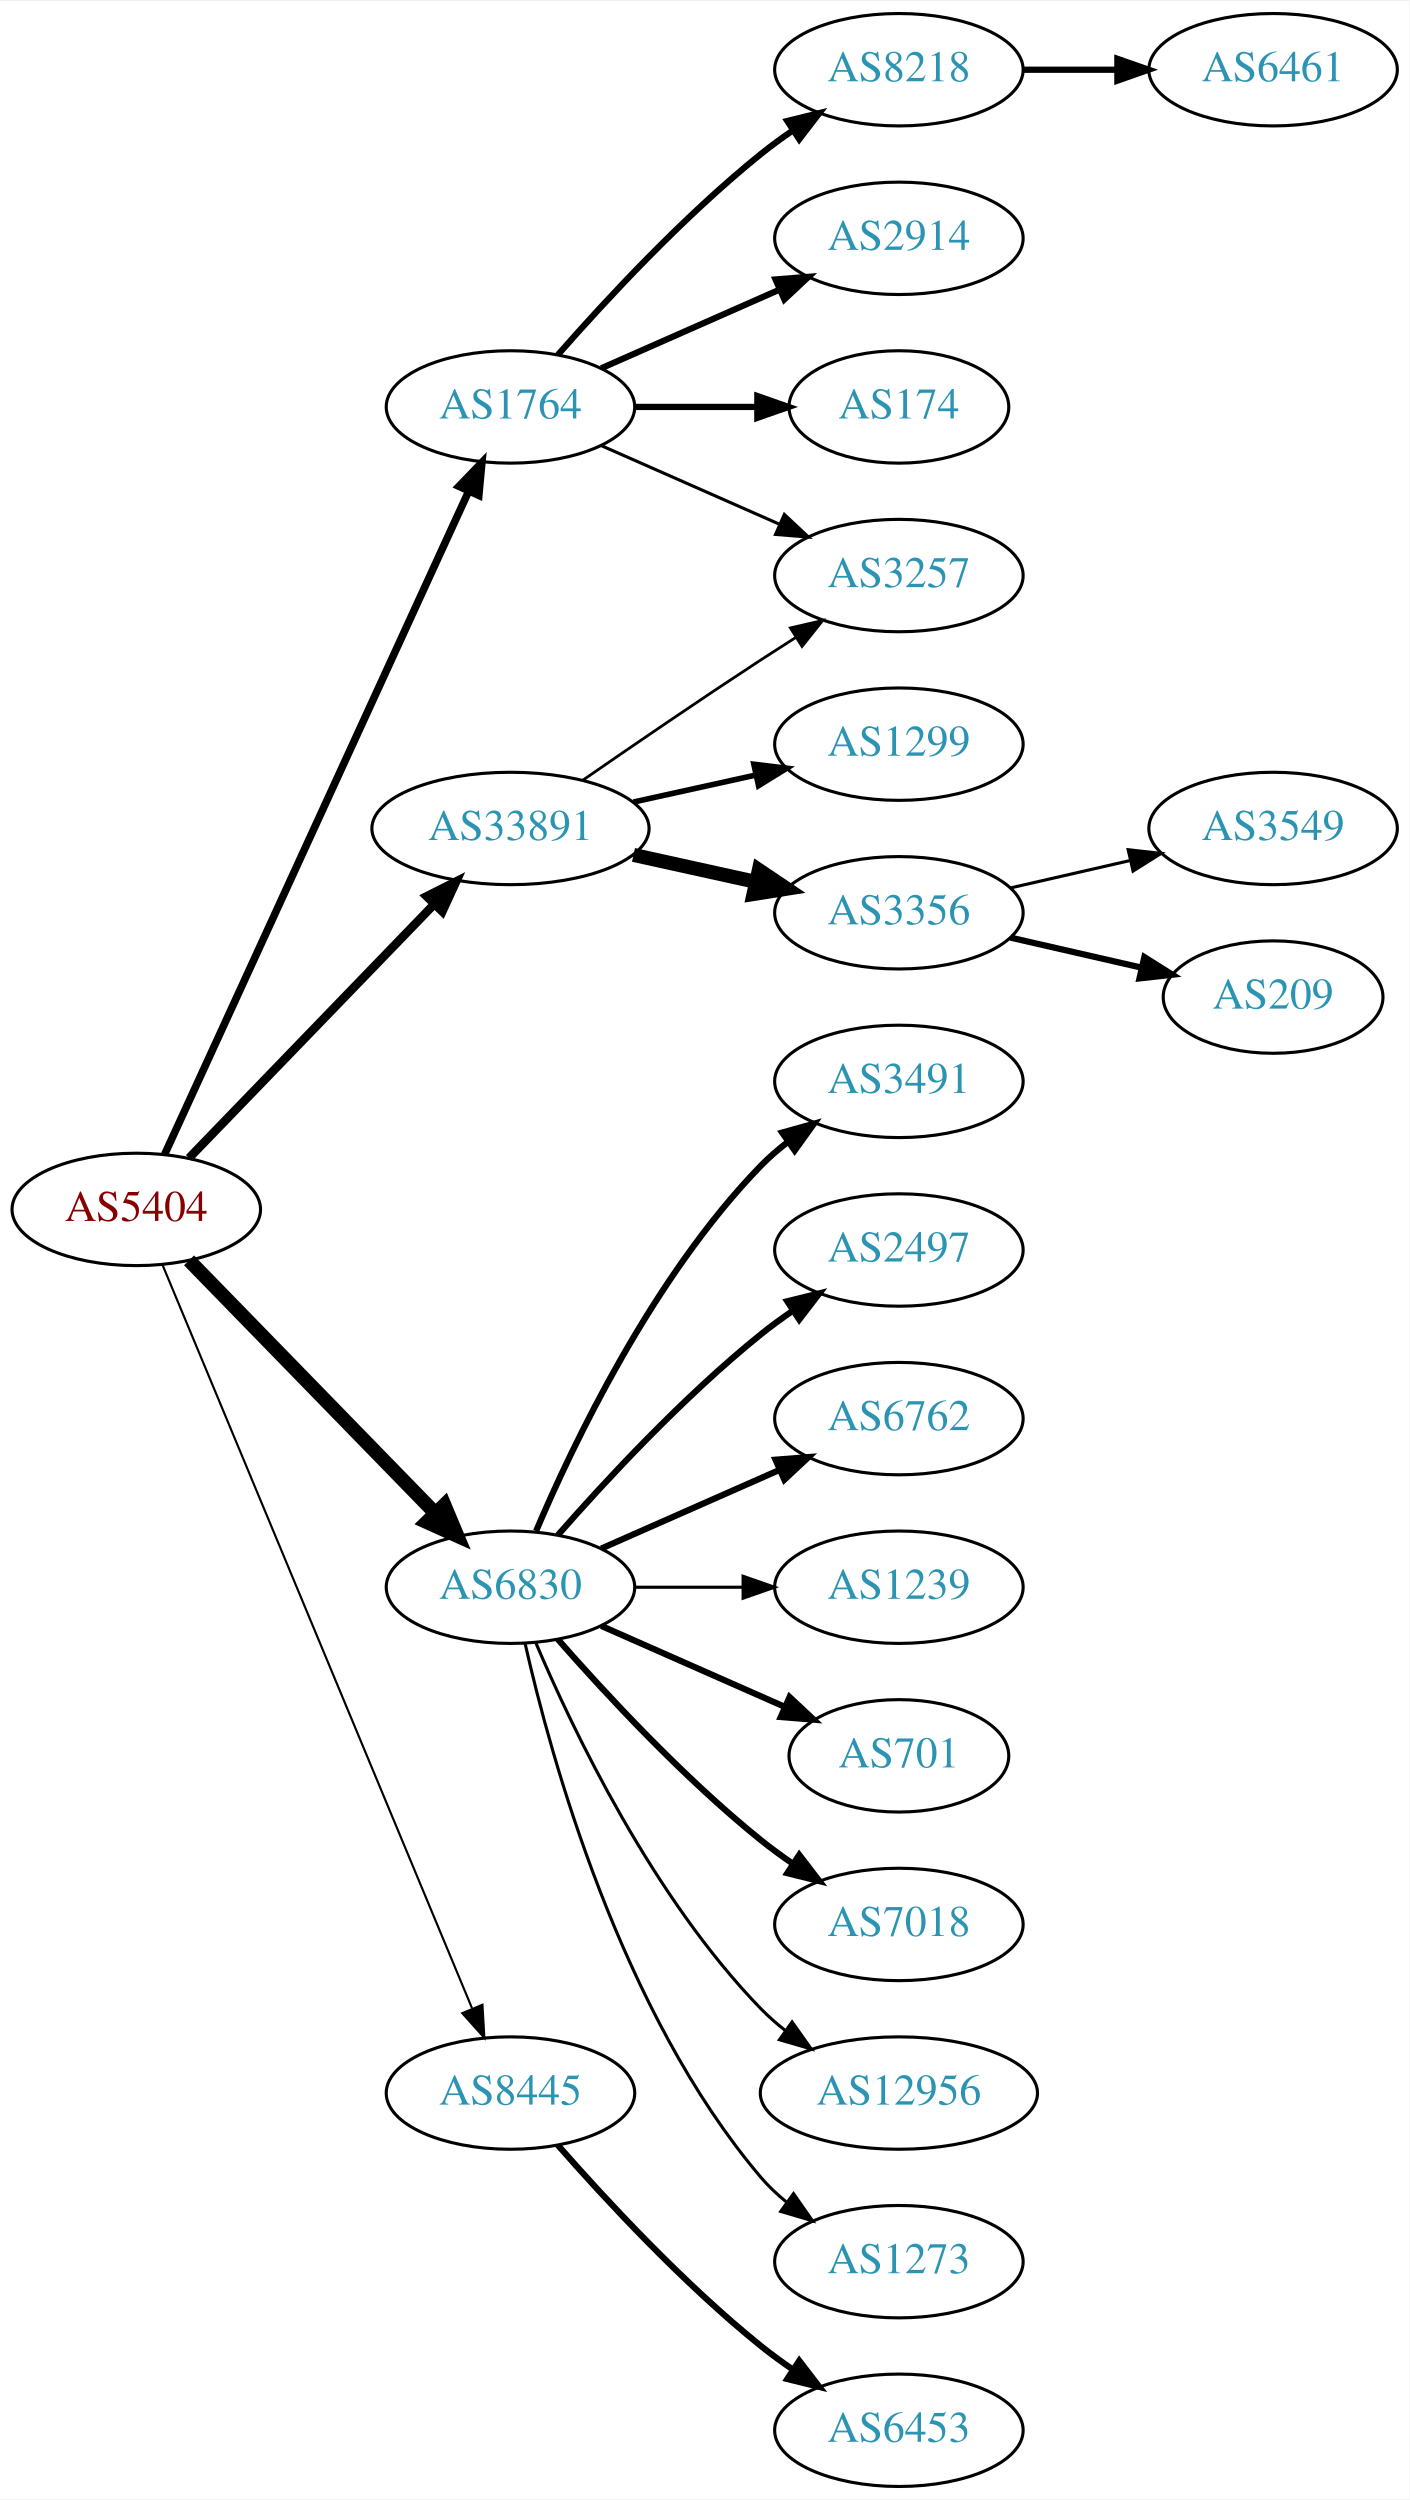
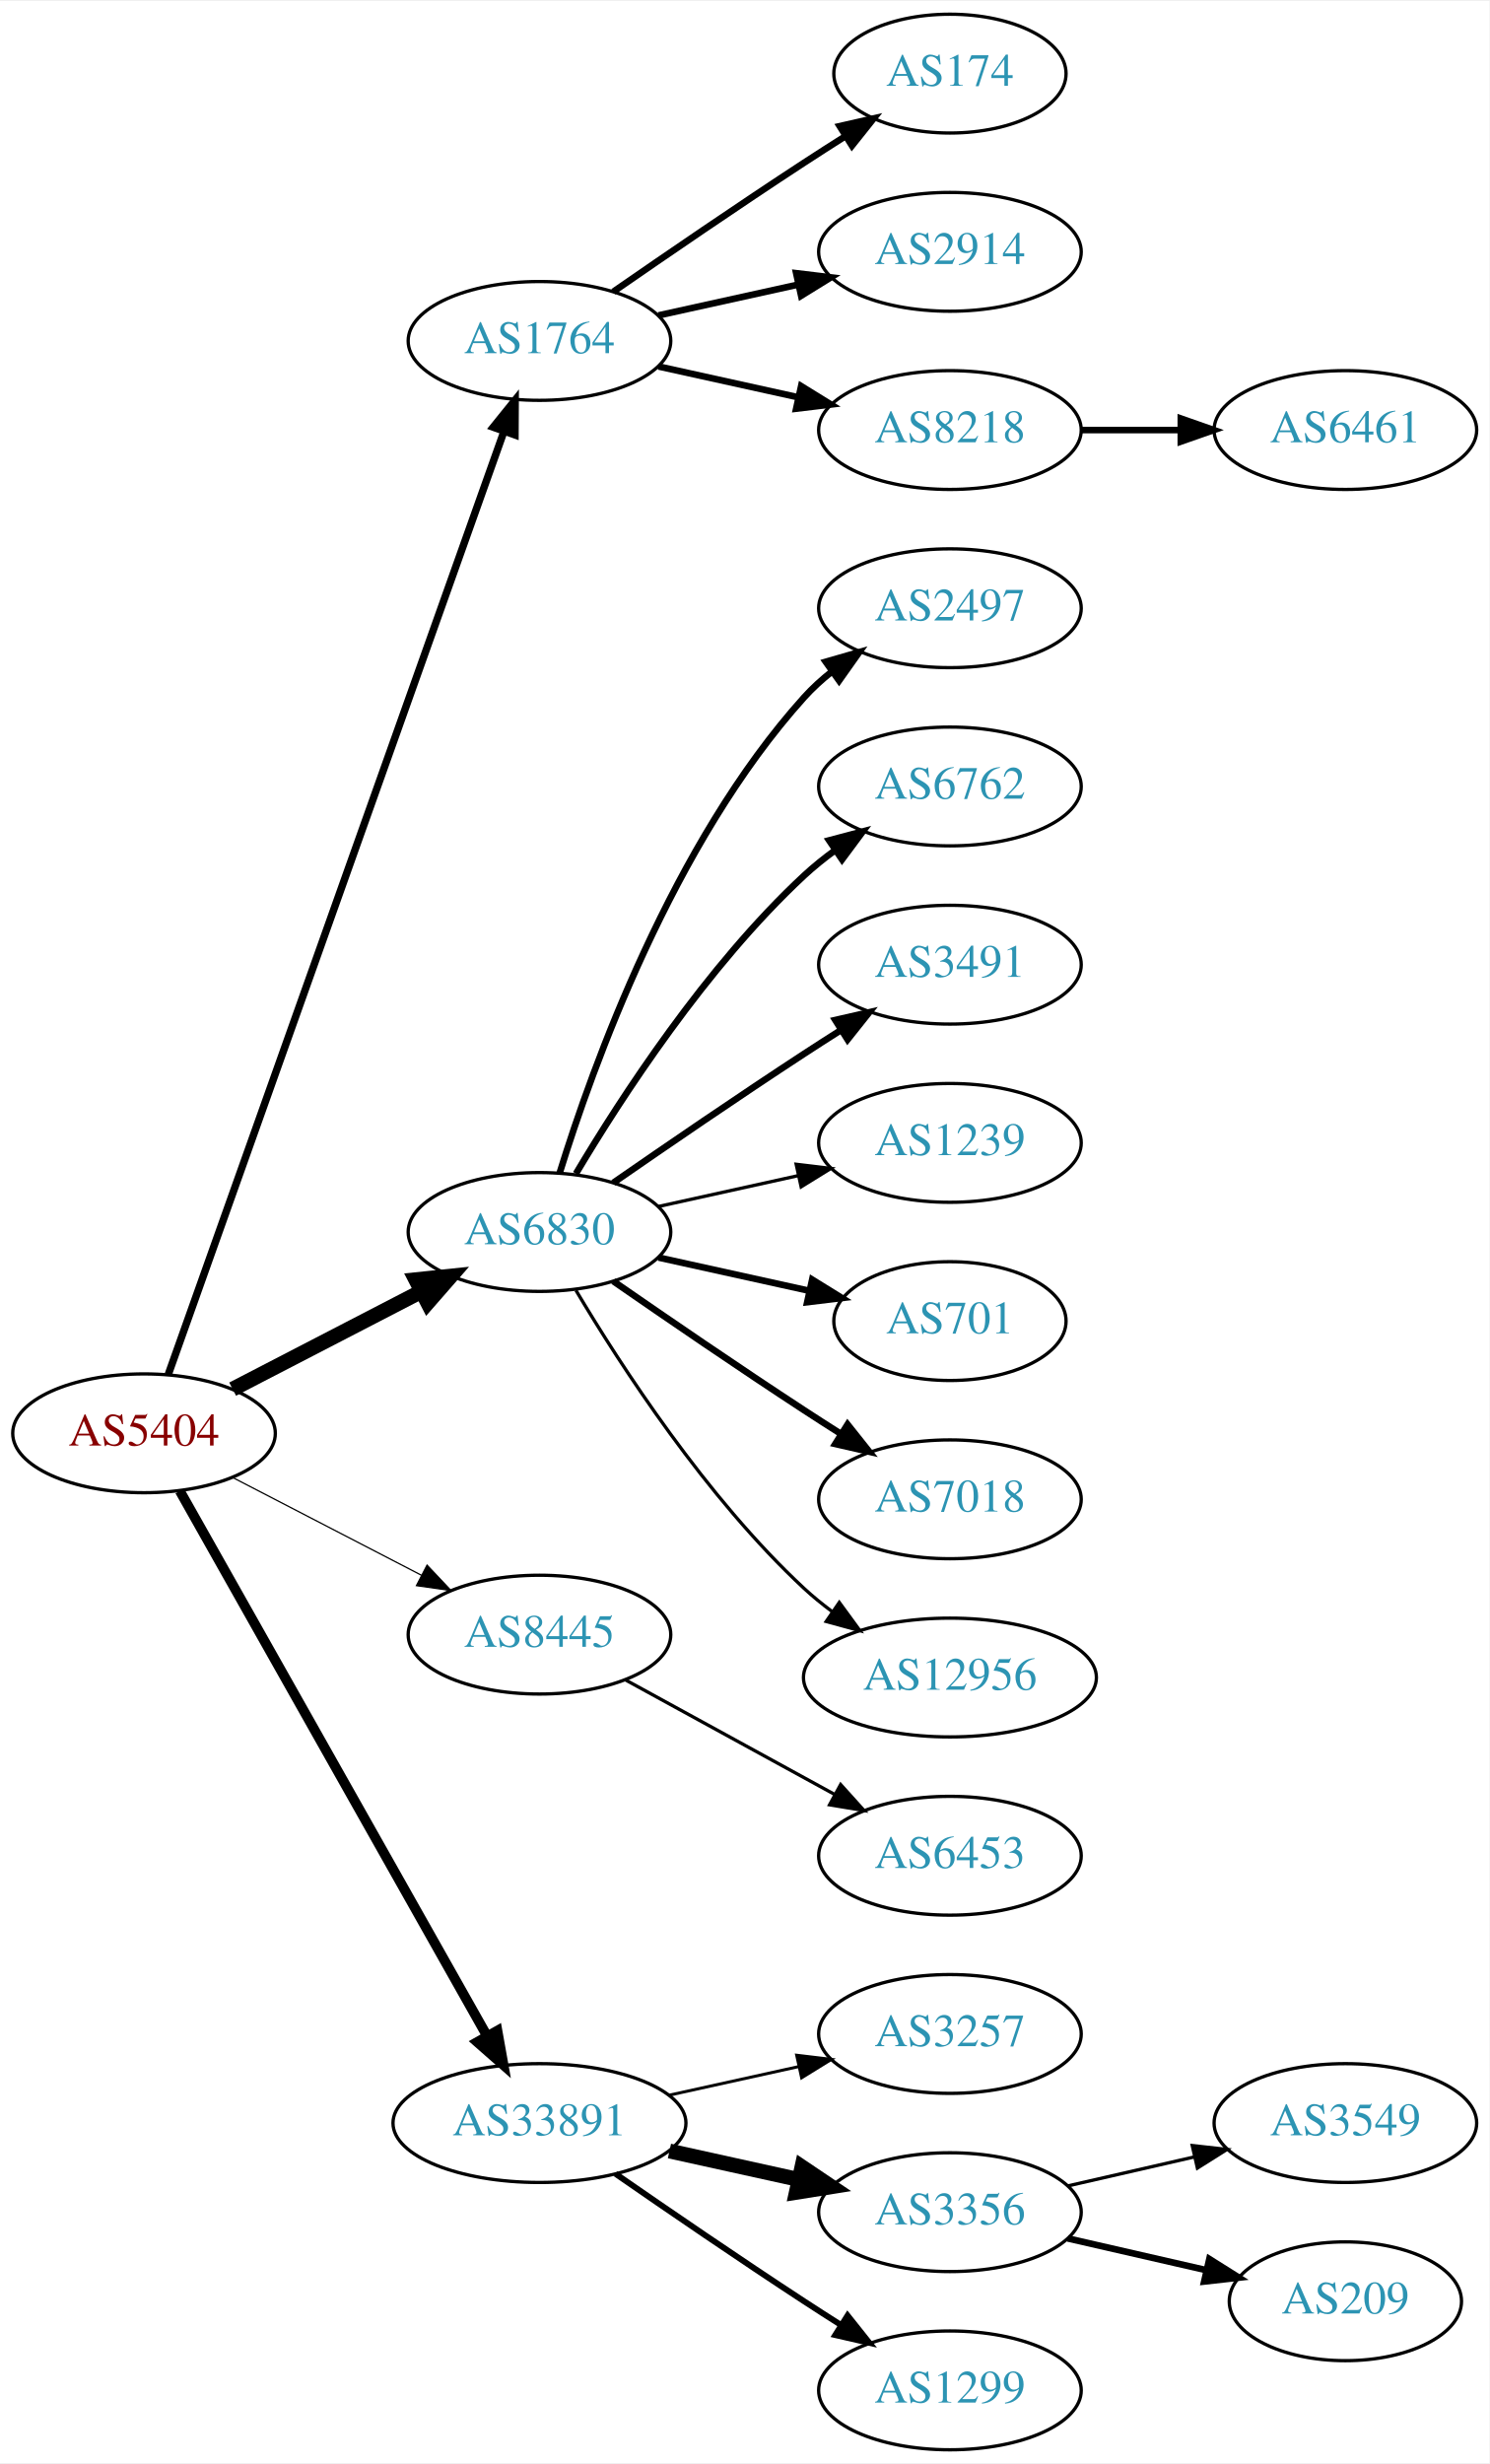
- <svg xmlns="http://www.w3.org/2000/svg" xmlns:xlink="http://www.w3.org/1999/xlink" width="451pt" height="800pt" viewBox="0.00 0.00 451.37 800.00">
-   <g id="graph0" class="graph" transform="scale(1 1) rotate(0) translate(4 796)">
-     <polygon fill="white" stroke="none" points="-4,4 -4,-796 447.37,-796 447.37,4 -4,4" />
+ <svg xmlns="http://www.w3.org/2000/svg" xmlns:xlink="http://www.w3.org/1999/xlink" width="451pt" height="746pt" viewBox="0.00 0.00 451.37 746.00">
+   <g id="graph0" class="graph" transform="scale(1 1) rotate(0) translate(4 742)">
+     <polygon fill="white" stroke="none" points="-4,4 -4,-742 447.37,-742 447.37,4 -4,4" />
    <g id="node1" class="node">
      <g id="a_node1">
        <a xlink:href="/asn/5404" xlink:title="AS5404 ~ ASN conova communications GmbH [AT]">
-           <ellipse fill="#ffffff" stroke="black" cx="39.647" cy="-409" rx="39.794" ry="18" />
-           <text text-anchor="middle" x="39.647" y="-405.3" font-family="Times,serif" font-size="14.00" fill="#880000">AS5404</text>
+           <ellipse fill="#ffffff" stroke="black" cx="39.647" cy="-308" rx="39.794" ry="18" />
+           <text text-anchor="middle" x="39.647" y="-304.3" font-family="Times,serif" font-size="14.00" fill="#880000">AS5404</text>
        </a>
      </g>
    </g>
    <g id="node2" class="node">
      <g id="a_node2">
        <a xlink:href="/asn/1764" xlink:title="AS1764 ~ NEXTLAYER-AS [AT]">
-           <ellipse fill="#ffffff" stroke="black" cx="159.489" cy="-666" rx="39.794" ry="18" />
-           <text text-anchor="middle" x="159.489" y="-662.3" font-family="Times,serif" font-size="14.00" fill="#2c94b3">AS1764</text>
+           <ellipse fill="#ffffff" stroke="black" cx="159.489" cy="-639" rx="39.794" ry="18" />
+           <text text-anchor="middle" x="159.489" y="-635.3" font-family="Times,serif" font-size="14.00" fill="#2c94b3">AS1764</text>
        </a>
      </g>
    </g>
    <g id="edge1" class="edge">
-       <path fill="none" stroke="black" stroke-width="2.423" d="M48.746,-426.665C68.971,-470.772 121.795,-585.976 146.021,-638.809" />
-       <polygon fill="black" stroke="black" stroke-width="2.423" points="142.983,-640.581 150.333,-648.212 149.346,-637.663 142.983,-640.581" />
+       <path fill="none" stroke="black" stroke-width="2.25" d="M46.982,-325.796C66.404,-380.35 125.211,-545.528 148.672,-611.425" />
+       <polygon fill="black" stroke="black" stroke-width="2.25" points="145.471,-612.869 152.122,-621.116 152.065,-610.521 145.471,-612.869" />
    </g>
    <g id="node3" class="node">
      <g id="a_node3">
        <a xlink:href="/asn/6830" xlink:title="AS6830 ~ LGI-UPC [AT]">
-           <ellipse fill="#ffffff" stroke="black" cx="159.489" cy="-288" rx="39.794" ry="18" />
-           <text text-anchor="middle" x="159.489" y="-284.3" font-family="Times,serif" font-size="14.00" fill="#2c94b3">AS6830</text>
+           <ellipse fill="#ffffff" stroke="black" cx="159.489" cy="-369" rx="39.794" ry="18" />
+           <text text-anchor="middle" x="159.489" y="-365.3" font-family="Times,serif" font-size="14.00" fill="#2c94b3">AS6830</text>
        </a>
      </g>
    </g>
    <g id="edge2" class="edge">
-       <path fill="none" stroke="black" stroke-width="4.5" d="M56.539,-392.681C76.834,-371.843 112.103,-335.628 135.373,-311.736" />
-       <polygon fill="black" stroke="black" stroke-width="4.5" points="138.316,-314.358 142.472,-304.446 132.674,-308.863 138.316,-314.358" />
+       <path fill="none" stroke="black" stroke-width="4.5" d="M66.507,-321.387C83.316,-330.087 105.431,-341.535 123.764,-351.025" />
+       <polygon fill="black" stroke="black" stroke-width="4.5" points="121.997,-354.544 132.688,-355.645 125.618,-347.551 121.997,-354.544" />
    </g>
    <g id="node4" class="node">
      <g id="a_node4">
        <a xlink:href="/asn/8445" xlink:title="AS8445 ~ SALZBURG-AG-AS [AT]">
-           <ellipse fill="#ffffff" stroke="black" cx="159.489" cy="-126" rx="39.794" ry="18" />
-           <text text-anchor="middle" x="159.489" y="-122.3" font-family="Times,serif" font-size="14.00" fill="#2c94b3">AS8445</text>
+           <ellipse fill="#ffffff" stroke="black" cx="159.489" cy="-247" rx="39.794" ry="18" />
+           <text text-anchor="middle" x="159.489" y="-243.3" font-family="Times,serif" font-size="14.00" fill="#2c94b3">AS8445</text>
        </a>
      </g>
    </g>
    <g id="edge3" class="edge">
-       <path fill="none" stroke="black" stroke-width="0.692" d="M48.018,-391.297C67.982,-343.353 123.203,-210.741 147.158,-153.212" />
-       <polygon fill="black" stroke="black" stroke-width="0.692" points="150.507,-154.273 151.12,-143.696 144.045,-151.582 150.507,-154.273" />
+       <path fill="none" stroke="black" stroke-width="0.375" d="M66.507,-294.613C83.316,-285.913 105.431,-274.465 123.764,-264.975" />
+       <polygon fill="black" stroke="black" stroke-width="0.375" points="125.417,-268.061 132.688,-260.355 122.199,-261.844 125.417,-268.061" />
    </g>
    <g id="node5" class="node">
      <g id="a_node5">
        <a xlink:href="/asn/33891" xlink:title="AS33891 ~ CORE-BACKBONE GMBH GLOBAL NETWORK [DE]">
-           <ellipse fill="#ffffff" stroke="black" cx="159.489" cy="-531" rx="44.393" ry="18" />
-           <text text-anchor="middle" x="159.489" y="-527.3" font-family="Times,serif" font-size="14.00" fill="#2c94b3">AS33891</text>
+           <ellipse fill="#ffffff" stroke="black" cx="159.489" cy="-99" rx="44.393" ry="18" />
+           <text text-anchor="middle" x="159.489" y="-95.3" font-family="Times,serif" font-size="14.00" fill="#2c94b3">AS33891</text>
        </a>
      </g>
    </g>
    <g id="edge4" class="edge">
-       <path fill="none" stroke="black" stroke-width="2.769" d="M56.539,-425.453C76.721,-446.347 111.71,-482.57 134.982,-506.663" />
-       <polygon fill="black" stroke="black" stroke-width="2.769" points="132.627,-509.263 142.092,-514.024 137.662,-504.4 132.627,-509.263" />
+       <path fill="none" stroke="black" stroke-width="3" d="M50.491,-290.54C71.157,-253.888 119.164,-168.746 143.609,-125.39" />
+       <polygon fill="black" stroke="black" stroke-width="3" points="146.727,-126.987 148.59,-116.557 140.629,-123.549 146.727,-126.987" />
    </g>
    <g id="node6" class="node">
      <g id="a_node6">
-         <a xlink:href="/asn/8218" xlink:title="AS8218 ~ legacy Neotelecoms [FR]">
-           <ellipse fill="#ffffff" stroke="black" cx="283.881" cy="-774" rx="39.794" ry="18" />
-           <text text-anchor="middle" x="283.881" y="-770.3" font-family="Times,serif" font-size="14.00" fill="#2c94b3">AS8218</text>
+         <a xlink:href="/asn/174" xlink:title="AS174 ~ Cogent Communications [US]">
+           <ellipse fill="#ffffff" stroke="black" cx="283.881" cy="-720" rx="35.194" ry="18" />
+           <text text-anchor="middle" x="283.881" y="-716.3" font-family="Times,serif" font-size="14.00" fill="#2c94b3">AS174</text>
        </a>
      </g>
    </g>
    <g id="edge5" class="edge">
-       <path fill="none" stroke="black" stroke-width="2" d="M174.641,-682.663C189.743,-699.894 214.864,-727.024 239.685,-747 242.941,-749.62 246.466,-752.192 250.05,-754.646" />
-       <polygon fill="black" stroke="black" stroke-width="2" points="248.138,-757.577 258.423,-760.121 251.969,-751.719 248.138,-757.577" />
+       <path fill="none" stroke="black" stroke-width="2" d="M181.846,-653.901C197.697,-664.877 219.9,-680.079 239.685,-693 243.73,-695.642 248.015,-698.385 252.254,-701.067" />
+       <polygon fill="black" stroke="black" stroke-width="2" points="250.469,-704.079 260.799,-706.432 254.191,-698.15 250.469,-704.079" />
    </g>
    <g id="node7" class="node">
      <g id="a_node7">
        <a xlink:href="/asn/2914" xlink:title="AS2914 ~ NTT America, Inc. [US]">
-           <ellipse fill="#ffffff" stroke="black" cx="283.881" cy="-720" rx="39.794" ry="18" />
-           <text text-anchor="middle" x="283.881" y="-716.3" font-family="Times,serif" font-size="14.00" fill="#2c94b3">AS2914</text>
+           <ellipse fill="#ffffff" stroke="black" cx="283.881" cy="-666" rx="39.794" ry="18" />
+           <text text-anchor="middle" x="283.881" y="-662.3" font-family="Times,serif" font-size="14.00" fill="#2c94b3">AS2914</text>
        </a>
      </g>
    </g>
    <g id="edge6" class="edge">
-       <path fill="none" stroke="black" stroke-width="2" d="M188.568,-678.389C205.516,-685.866 227.313,-695.483 245.683,-703.588" />
-       <polygon fill="black" stroke="black" stroke-width="2" points="244.371,-706.834 254.933,-707.669 247.196,-700.43 244.371,-706.834" />
+       <path fill="none" stroke="black" stroke-width="2" d="M195.562,-646.737C208.749,-649.646 223.929,-652.995 237.894,-656.076" />
+       <polygon fill="black" stroke="black" stroke-width="2" points="237.284,-659.525 247.803,-658.262 238.792,-652.69 237.284,-659.525" />
    </g>
    <g id="node8" class="node">
      <g id="a_node8">
-         <a xlink:href="/asn/174" xlink:title="AS174 ~ Cogent Communications [US]">
-           <ellipse fill="#ffffff" stroke="black" cx="283.881" cy="-666" rx="35.194" ry="18" />
-           <text text-anchor="middle" x="283.881" y="-662.3" font-family="Times,serif" font-size="14.00" fill="#2c94b3">AS174</text>
+         <a xlink:href="/asn/8218" xlink:title="AS8218 ~ legacy Neotelecoms [FR]">
+           <ellipse fill="#ffffff" stroke="black" cx="283.881" cy="-612" rx="39.794" ry="18" />
+           <text text-anchor="middle" x="283.881" y="-608.3" font-family="Times,serif" font-size="14.00" fill="#2c94b3">AS8218</text>
        </a>
      </g>
    </g>
    <g id="edge7" class="edge">
-       <path fill="none" stroke="black" stroke-width="2" d="M199.215,-666C211.704,-666 225.642,-666 238.506,-666" />
-       <polygon fill="black" stroke="black" stroke-width="2" points="238.544,-669.5 248.544,-666 238.544,-662.5 238.544,-669.5" />
-     </g>
-     <g id="node9" class="node">
-       <g id="a_node9">
-         <a xlink:href="/asn/3257" xlink:title="AS3257 ~ GTT [DE]">
-           <ellipse fill="#ffffff" stroke="black" cx="283.881" cy="-612" rx="39.794" ry="18" />
-           <text text-anchor="middle" x="283.881" y="-608.3" font-family="Times,serif" font-size="14.00" fill="#2c94b3">AS3257</text>
-         </a>
-       </g>
-     </g>
-     <g id="edge8" class="edge">
-       <path fill="none" stroke="black" d="M188.568,-653.611C205.516,-646.134 227.313,-636.517 245.683,-628.412" />
-       <polygon fill="black" stroke="black" points="247.196,-631.57 254.933,-624.331 244.371,-625.166 247.196,-631.57" />
+       <path fill="none" stroke="black" stroke-width="2" d="M195.562,-631.263C208.749,-628.354 223.929,-625.005 237.894,-621.924" />
+       <polygon fill="black" stroke="black" stroke-width="2" points="238.792,-625.31 247.803,-619.738 237.284,-618.475 238.792,-625.31" />
+     </g>
+     <g id="node10" class="node">
+       <g id="a_node10">
+         <a xlink:href="/asn/2497" xlink:title="AS2497 ~ Internet Initiative Japan Inc. [JP]">
+           <ellipse fill="#ffffff" stroke="black" cx="283.881" cy="-558" rx="39.794" ry="18" />
+           <text text-anchor="middle" x="283.881" y="-554.3" font-family="Times,serif" font-size="14.00" fill="#2c94b3">AS2497</text>
+         </a>
+       </g>
+     </g>
+     <g id="edge9" class="edge">
+       <path fill="none" stroke="black" stroke-width="2" d="M165.627,-386.94C175.529,-418.979 199.867,-486.812 239.685,-531 242.201,-533.792 245.072,-536.401 248.111,-538.812" />
+       <polygon fill="black" stroke="black" stroke-width="2" points="246.24,-541.776 256.419,-544.715 250.295,-536.07 246.24,-541.776" />
    </g>
    <g id="node11" class="node">
      <g id="a_node11">
+         <a xlink:href="/asn/6762" xlink:title="AS6762 ~ TELECOM ITALIA SPARKLE S.p.A. [IT]">
+           <ellipse fill="#ffffff" stroke="black" cx="283.881" cy="-504" rx="39.794" ry="18" />
+           <text text-anchor="middle" x="283.881" y="-500.3" font-family="Times,serif" font-size="14.00" fill="#2c94b3">AS6762</text>
+         </a>
+       </g>
+     </g>
+     <g id="edge10" class="edge">
+       <path fill="none" stroke="black" stroke-width="2" d="M170.535,-386.671C184.106,-409.472 210.038,-449.472 239.685,-477 242.591,-479.699 245.805,-482.28 249.129,-484.703" />
+       <polygon fill="black" stroke="black" stroke-width="2" points="247.264,-487.667 257.507,-490.375 251.188,-481.87 247.264,-487.667" />
+     </g>
+     <g id="node12" class="node">
+       <g id="a_node12">
        <a xlink:href="/asn/3491" xlink:title="AS3491 ~ PCCW Global, Inc. [US]">
          <ellipse fill="#ffffff" stroke="black" cx="283.881" cy="-450" rx="39.794" ry="18" />
          <text text-anchor="middle" x="283.881" y="-446.3" font-family="Times,serif" font-size="14.00" fill="#2c94b3">AS3491</text>
        </a>
      </g>
    </g>
-     <g id="edge10" class="edge">
-       <path fill="none" stroke="black" stroke-width="2" d="M167.68,-305.975C179.446,-333.682 205.021,-387.348 239.685,-423 242.305,-425.695 245.246,-428.239 248.329,-430.608" />
-       <polygon fill="black" stroke="black" stroke-width="2" points="246.495,-433.597 256.697,-436.455 250.504,-427.859 246.495,-433.597" />
-     </g>
-     <g id="node12" class="node">
-       <g id="a_node12">
-         <a xlink:href="/asn/2497" xlink:title="AS2497 ~ Internet Initiative Japan Inc. [JP]">
-           <ellipse fill="#ffffff" stroke="black" cx="283.881" cy="-396" rx="39.794" ry="18" />
-           <text text-anchor="middle" x="283.881" y="-392.3" font-family="Times,serif" font-size="14.00" fill="#2c94b3">AS2497</text>
-         </a>
-       </g>
-     </g>
    <g id="edge11" class="edge">
-       <path fill="none" stroke="black" stroke-width="2" d="M174.641,-304.663C189.743,-321.894 214.864,-349.024 239.685,-369 242.941,-371.62 246.466,-374.192 250.05,-376.646" />
-       <polygon fill="black" stroke="black" stroke-width="2" points="248.138,-379.577 258.423,-382.121 251.969,-373.719 248.138,-379.577" />
+       <path fill="none" stroke="black" stroke-width="2" d="M181.846,-383.901C197.697,-394.877 219.9,-410.079 239.685,-423 243.267,-425.339 247.038,-427.759 250.798,-430.144" />
+       <polygon fill="black" stroke="black" stroke-width="2" points="249.131,-433.231 259.459,-435.596 252.86,-427.307 249.131,-433.231" />
    </g>
    <g id="node13" class="node">
      <g id="a_node13">
-         <a xlink:href="/asn/6762" xlink:title="AS6762 ~ TELECOM ITALIA SPARKLE S.p.A. [IT]">
-           <ellipse fill="#ffffff" stroke="black" cx="283.881" cy="-342" rx="39.794" ry="18" />
-           <text text-anchor="middle" x="283.881" y="-338.3" font-family="Times,serif" font-size="14.00" fill="#2c94b3">AS6762</text>
+         <a xlink:href="/asn/1239" xlink:title="AS1239 ~ Sprint [US]">
+           <ellipse fill="#ffffff" stroke="black" cx="283.881" cy="-396" rx="39.794" ry="18" />
+           <text text-anchor="middle" x="283.881" y="-392.3" font-family="Times,serif" font-size="14.00" fill="#2c94b3">AS1239</text>
        </a>
      </g>
    </g>
    <g id="edge12" class="edge">
-       <path fill="none" stroke="black" stroke-width="2" d="M188.568,-300.389C205.516,-307.866 227.313,-317.483 245.683,-325.588" />
-       <polygon fill="black" stroke="black" stroke-width="2" points="244.371,-328.834 254.933,-329.669 247.196,-322.43 244.371,-328.834" />
+       <path fill="none" stroke="black" d="M195.562,-376.737C208.749,-379.646 223.929,-382.995 237.894,-386.076" />
+       <polygon fill="black" stroke="black" points="237.284,-389.525 247.803,-388.262 238.792,-382.69 237.284,-389.525" />
    </g>
    <g id="node14" class="node">
      <g id="a_node14">
-         <a xlink:href="/asn/1239" xlink:title="AS1239 ~ Sprint [US]">
-           <ellipse fill="#ffffff" stroke="black" cx="283.881" cy="-288" rx="39.794" ry="18" />
-           <text text-anchor="middle" x="283.881" y="-284.3" font-family="Times,serif" font-size="14.00" fill="#2c94b3">AS1239</text>
+         <a xlink:href="/asn/701" xlink:title="AS701 ~ UUNET [US]">
+           <ellipse fill="#ffffff" stroke="black" cx="283.881" cy="-342" rx="35.194" ry="18" />
+           <text text-anchor="middle" x="283.881" y="-338.3" font-family="Times,serif" font-size="14.00" fill="#2c94b3">AS701</text>
        </a>
      </g>
    </g>
    <g id="edge13" class="edge">
-       <path fill="none" stroke="black" d="M199.215,-288C210.153,-288 222.204,-288 233.67,-288" />
-       <polygon fill="black" stroke="black" points="233.987,-291.5 243.987,-288 233.987,-284.5 233.987,-291.5" />
+       <path fill="none" stroke="black" stroke-width="2" d="M195.562,-361.263C209.795,-358.123 226.35,-354.471 241.194,-351.196" />
+       <polygon fill="black" stroke="black" stroke-width="2" points="242.137,-354.572 251.148,-349 240.629,-347.737 242.137,-354.572" />
    </g>
    <g id="node15" class="node">
      <g id="a_node15">
-         <a xlink:href="/asn/701" xlink:title="AS701 ~ UUNET [US]">
-           <ellipse fill="#ffffff" stroke="black" cx="283.881" cy="-234" rx="35.194" ry="18" />
-           <text text-anchor="middle" x="283.881" y="-230.3" font-family="Times,serif" font-size="14.00" fill="#2c94b3">AS701</text>
+         <a xlink:href="/asn/7018" xlink:title="AS7018 ~ AT&amp;T Services, Inc. [US]">
+           <ellipse fill="#ffffff" stroke="black" cx="283.881" cy="-288" rx="39.794" ry="18" />
+           <text text-anchor="middle" x="283.881" y="-284.3" font-family="Times,serif" font-size="14.00" fill="#2c94b3">AS7018</text>
        </a>
      </g>
    </g>
    <g id="edge14" class="edge">
-       <path fill="none" stroke="black" stroke-width="2" d="M188.568,-275.611C205.997,-267.922 228.554,-257.969 247.238,-249.726" />
-       <polygon fill="black" stroke="black" stroke-width="2" points="248.871,-252.831 256.607,-245.592 246.045,-246.427 248.871,-252.831" />
+       <path fill="none" stroke="black" stroke-width="2" d="M181.846,-354.099C197.697,-343.123 219.9,-327.921 239.685,-315 243.267,-312.661 247.038,-310.241 250.798,-307.856" />
+       <polygon fill="black" stroke="black" stroke-width="2" points="252.86,-310.693 259.459,-302.404 249.131,-304.769 252.86,-310.693" />
    </g>
    <g id="node16" class="node">
      <g id="a_node16">
-         <a xlink:href="/asn/7018" xlink:title="AS7018 ~ AT&amp;T Services, Inc. [US]">
-           <ellipse fill="#ffffff" stroke="black" cx="283.881" cy="-180" rx="39.794" ry="18" />
-           <text text-anchor="middle" x="283.881" y="-176.3" font-family="Times,serif" font-size="14.00" fill="#2c94b3">AS7018</text>
+         <a xlink:href="/asn/12956" xlink:title="AS12956 ~ TELXIUS [ES]">
+           <ellipse fill="#ffffff" stroke="black" cx="283.881" cy="-234" rx="44.393" ry="18" />
+           <text text-anchor="middle" x="283.881" y="-230.3" font-family="Times,serif" font-size="14.00" fill="#2c94b3">AS12956</text>
        </a>
      </g>
    </g>
    <g id="edge15" class="edge">
-       <path fill="none" stroke="black" stroke-width="2" d="M174.641,-271.337C189.743,-254.106 214.864,-226.976 239.685,-207 242.941,-204.38 246.466,-201.808 250.05,-199.354" />
-       <polygon fill="black" stroke="black" stroke-width="2" points="251.969,-202.281 258.423,-193.879 248.138,-196.423 251.969,-202.281" />
+       <path fill="none" stroke="black" d="M170.535,-351.329C184.106,-328.528 210.038,-288.528 239.685,-261 242.292,-258.58 245.145,-256.254 248.104,-254.052" />
+       <polygon fill="black" stroke="black" points="250.352,-256.754 256.603,-248.2 246.382,-250.988 250.352,-256.754" />
    </g>
    <g id="node17" class="node">
      <g id="a_node17">
-         <a xlink:href="/asn/12956" xlink:title="AS12956 ~ TELXIUS [ES]">
-           <ellipse fill="#ffffff" stroke="black" cx="283.881" cy="-126" rx="44.393" ry="18" />
-           <text text-anchor="middle" x="283.881" y="-122.3" font-family="Times,serif" font-size="14.00" fill="#2c94b3">AS12956</text>
+         <a xlink:href="/asn/6453" xlink:title="AS6453 ~ TATA COMMUNICATIONS (AMERICA) INC [US]">
+           <ellipse fill="#ffffff" stroke="black" cx="283.881" cy="-180" rx="39.794" ry="18" />
+           <text text-anchor="middle" x="283.881" y="-176.3" font-family="Times,serif" font-size="14.00" fill="#2c94b3">AS6453</text>
        </a>
      </g>
    </g>
    <g id="edge16" class="edge">
-       <path fill="none" stroke="black" d="M167.68,-270.025C179.446,-242.318 205.021,-188.652 239.685,-153 242.101,-150.515 244.789,-148.158 247.61,-145.949" />
-       <polygon fill="black" stroke="black" points="249.675,-148.775 255.795,-140.127 245.618,-143.071 249.675,-148.775" />
+       <path fill="none" stroke="black" d="M185.552,-233.28C203.868,-223.253 228.911,-209.544 249.008,-198.543" />
+       <polygon fill="black" stroke="black" points="250.76,-201.574 257.851,-193.702 247.399,-195.434 250.76,-201.574" />
    </g>
    <g id="node18" class="node">
      <g id="a_node18">
-         <a xlink:href="/asn/1273" xlink:title="AS1273 ~ Vodafone Group PLC [EU]">
-           <ellipse fill="#ffffff" stroke="black" cx="283.881" cy="-72" rx="39.794" ry="18" />
-           <text text-anchor="middle" x="283.881" y="-68.3" font-family="Times,serif" font-size="14.00" fill="#2c94b3">AS1273</text>
+         <a xlink:href="/asn/3257" xlink:title="AS3257 ~ GTT [DE]">
+           <ellipse fill="#ffffff" stroke="black" cx="283.881" cy="-126" rx="39.794" ry="18" />
+           <text text-anchor="middle" x="283.881" y="-122.3" font-family="Times,serif" font-size="14.00" fill="#2c94b3">AS3257</text>
        </a>
      </g>
    </g>
    <g id="edge17" class="edge">
-       <path fill="none" stroke="black" d="M164.183,-269.925C172.323,-233.852 194.756,-151.86 239.685,-99 242.119,-96.136 244.936,-93.479 247.941,-91.039" />
-       <polygon fill="black" stroke="black" points="250.129,-93.776 256.201,-85.094 246.04,-88.095 250.129,-93.776" />
+       <path fill="none" stroke="black" stroke-width="0.9" d="M198.879,-107.469C211.27,-110.202 225.117,-113.257 237.937,-116.085" />
+       <polygon fill="black" stroke="black" stroke-width="0.9" points="237.433,-119.558 247.952,-118.295 238.941,-112.722 237.433,-119.558" />
    </g>
    <g id="node19" class="node">
      <g id="a_node19">
-         <a xlink:href="/asn/6453" xlink:title="AS6453 ~ TATA COMMUNICATIONS (AMERICA) INC [US]">
-           <ellipse fill="#ffffff" stroke="black" cx="283.881" cy="-18" rx="39.794" ry="18" />
-           <text text-anchor="middle" x="283.881" y="-14.3" font-family="Times,serif" font-size="14.00" fill="#2c94b3">AS6453</text>
+         <a xlink:href="/asn/3356" xlink:title="AS3356 ~ Level 3 Parent, LLC [US]">
+           <ellipse fill="#ffffff" stroke="black" cx="283.881" cy="-72" rx="39.794" ry="18" />
+           <text text-anchor="middle" x="283.881" y="-68.3" font-family="Times,serif" font-size="14.00" fill="#2c94b3">AS3356</text>
        </a>
      </g>
    </g>
    <g id="edge18" class="edge">
-       <path fill="none" stroke="black" stroke-width="2" d="M174.641,-109.337C189.743,-92.106 214.864,-64.976 239.685,-45 242.941,-42.38 246.466,-39.808 250.05,-37.354" />
-       <polygon fill="black" stroke="black" stroke-width="2" points="251.969,-40.281 258.423,-31.879 248.138,-34.423 251.969,-40.281" />
-     </g>
-     <g id="edge21" class="edge">
-       <path fill="none" stroke="black" stroke-width="0.9" d="M182.52,-546.367C198.322,-557.305 220.179,-572.261 239.685,-585 243.267,-587.339 247.038,-589.759 250.798,-592.144" />
-       <polygon fill="black" stroke="black" stroke-width="0.9" points="249.131,-595.231 259.459,-597.596 252.86,-589.307 249.131,-595.231" />
+       <path fill="none" stroke="black" stroke-width="4.5" d="M198.879,-90.531C211.27,-87.798 225.117,-84.743 237.937,-81.915" />
+       <polygon fill="black" stroke="black" stroke-width="4.5" points="239.035,-85.705 247.952,-79.706 237.338,-78.015 239.035,-85.705" />
    </g>
    <g id="node20" class="node">
      <g id="a_node20">
        <a xlink:href="/asn/1299" xlink:title="AS1299 ~ Telia Carrier [EU]">
-           <ellipse fill="#ffffff" stroke="black" cx="283.881" cy="-558" rx="39.794" ry="18" />
-           <text text-anchor="middle" x="283.881" y="-554.3" font-family="Times,serif" font-size="14.00" fill="#2c94b3">AS1299</text>
+           <ellipse fill="#ffffff" stroke="black" cx="283.881" cy="-18" rx="39.794" ry="18" />
+           <text text-anchor="middle" x="283.881" y="-14.3" font-family="Times,serif" font-size="14.00" fill="#2c94b3">AS1299</text>
        </a>
      </g>
    </g>
    <g id="edge19" class="edge">
-       <path fill="none" stroke="black" stroke-width="1.8" d="M198.879,-539.469C211.27,-542.202 225.117,-545.257 237.937,-548.085" />
-       <polygon fill="black" stroke="black" stroke-width="1.8" points="237.433,-551.558 247.952,-550.295 238.941,-544.722 237.433,-551.558" />
+       <path fill="none" stroke="black" stroke-width="1.8" d="M182.52,-83.633C198.322,-72.695 220.179,-57.739 239.685,-45 243.267,-42.661 247.038,-40.241 250.798,-37.856" />
+       <polygon fill="black" stroke="black" stroke-width="1.8" points="252.86,-40.693 259.459,-32.404 249.131,-34.769 252.86,-40.693" />
+     </g>
+     <g id="node9" class="node">
+       <g id="a_node9">
+         <a xlink:href="/asn/6461" xlink:title="AS6461 ~ Zayo Bandwidth [US]">
+           <ellipse fill="#ffffff" stroke="black" cx="403.724" cy="-612" rx="39.794" ry="18" />
+           <text text-anchor="middle" x="403.724" y="-608.3" font-family="Times,serif" font-size="14.00" fill="#2c94b3">AS6461</text>
+         </a>
+       </g>
+     </g>
+     <g id="edge8" class="edge">
+       <path fill="none" stroke="black" stroke-width="2" d="M323.794,-612C333.347,-612 343.697,-612 353.659,-612" />
+       <polygon fill="black" stroke="black" stroke-width="2" points="353.852,-615.5 363.852,-612 353.852,-608.5 353.852,-615.5" />
    </g>
    <g id="node21" class="node">
      <g id="a_node21">
-         <a xlink:href="/asn/3356" xlink:title="AS3356 ~ Level 3 Parent, LLC [US]">
-           <ellipse fill="#ffffff" stroke="black" cx="283.881" cy="-504" rx="39.794" ry="18" />
-           <text text-anchor="middle" x="283.881" y="-500.3" font-family="Times,serif" font-size="14.00" fill="#2c94b3">AS3356</text>
+         <a xlink:href="/asn/3549" xlink:title="AS3549 ~ Level 3 Parent, LLC [US]">
+           <ellipse fill="#ffffff" stroke="black" cx="403.724" cy="-99" rx="39.794" ry="18" />
+           <text text-anchor="middle" x="403.724" y="-95.3" font-family="Times,serif" font-size="14.00" fill="#2c94b3">AS3549</text>
        </a>
      </g>
    </g>
    <g id="edge20" class="edge">
-       <path fill="none" stroke="black" stroke-width="4.5" d="M198.879,-522.531C211.27,-519.798 225.117,-516.743 237.937,-513.915" />
-       <polygon fill="black" stroke="black" stroke-width="4.5" points="239.035,-517.705 247.952,-511.705 237.338,-510.015 239.035,-517.705" />
-     </g>
-     <g id="node10" class="node">
-       <g id="a_node10">
-         <a xlink:href="/asn/6461" xlink:title="AS6461 ~ Zayo Bandwidth [US]">
-           <ellipse fill="#ffffff" stroke="black" cx="403.724" cy="-774" rx="39.794" ry="18" />
-           <text text-anchor="middle" x="403.724" y="-770.3" font-family="Times,serif" font-size="14.00" fill="#2c94b3">AS6461</text>
-         </a>
-       </g>
-     </g>
-     <g id="edge9" class="edge">
-       <path fill="none" stroke="black" stroke-width="2" d="M323.794,-774C333.347,-774 343.697,-774 353.659,-774" />
-       <polygon fill="black" stroke="black" stroke-width="2" points="353.852,-777.5 363.852,-774 353.852,-770.5 353.852,-777.5" />
+       <path fill="none" stroke="black" d="M319.6,-79.955C331.6,-82.704 345.221,-85.825 357.914,-88.733" />
+       <polygon fill="black" stroke="black" points="357.316,-92.187 367.845,-91.009 358.88,-85.364 357.316,-92.187" />
    </g>
    <g id="node22" class="node">
      <g id="a_node22">
-         <a xlink:href="/asn/3549" xlink:title="AS3549 ~ Level 3 Parent, LLC [US]">
-           <ellipse fill="#ffffff" stroke="black" cx="403.724" cy="-531" rx="39.794" ry="18" />
-           <text text-anchor="middle" x="403.724" y="-527.3" font-family="Times,serif" font-size="14.00" fill="#2c94b3">AS3549</text>
-         </a>
-       </g>
-     </g>
-     <g id="edge22" class="edge">
-       <path fill="none" stroke="black" d="M319.6,-511.955C331.6,-514.704 345.221,-517.825 357.914,-520.733" />
-       <polygon fill="black" stroke="black" points="357.316,-524.187 367.845,-523.009 358.88,-517.364 357.316,-524.187" />
-     </g>
-     <g id="node23" class="node">
-       <g id="a_node23">
        <a xlink:href="/asn/209" xlink:title="AS209 ~ CenturyLink Communications, LLC [US]">
-           <ellipse fill="#ffffff" stroke="black" cx="403.724" cy="-477" rx="35.194" ry="18" />
-           <text text-anchor="middle" x="403.724" y="-473.3" font-family="Times,serif" font-size="14.00" fill="#2c94b3">AS209</text>
-         </a>
-       </g>
-     </g>
-     <g id="edge23" class="edge">
-       <path fill="none" stroke="black" stroke-width="2" d="M319.6,-496.045C332.693,-493.045 347.715,-489.604 361.356,-486.478" />
-       <polygon fill="black" stroke="black" stroke-width="2" points="362.497,-489.807 371.463,-484.162 360.934,-482.984 362.497,-489.807" />
+           <ellipse fill="#ffffff" stroke="black" cx="403.724" cy="-45" rx="35.194" ry="18" />
+           <text text-anchor="middle" x="403.724" y="-41.3" font-family="Times,serif" font-size="14.00" fill="#2c94b3">AS209</text>
+         </a>
+       </g>
+     </g>
+     <g id="edge21" class="edge">
+       <path fill="none" stroke="black" stroke-width="2" d="M319.6,-64.045C332.693,-61.045 347.715,-57.603 361.356,-54.478" />
+       <polygon fill="black" stroke="black" stroke-width="2" points="362.497,-57.807 371.463,-52.162 360.934,-50.984 362.497,-57.807" />
    </g>
  </g>
</svg>
